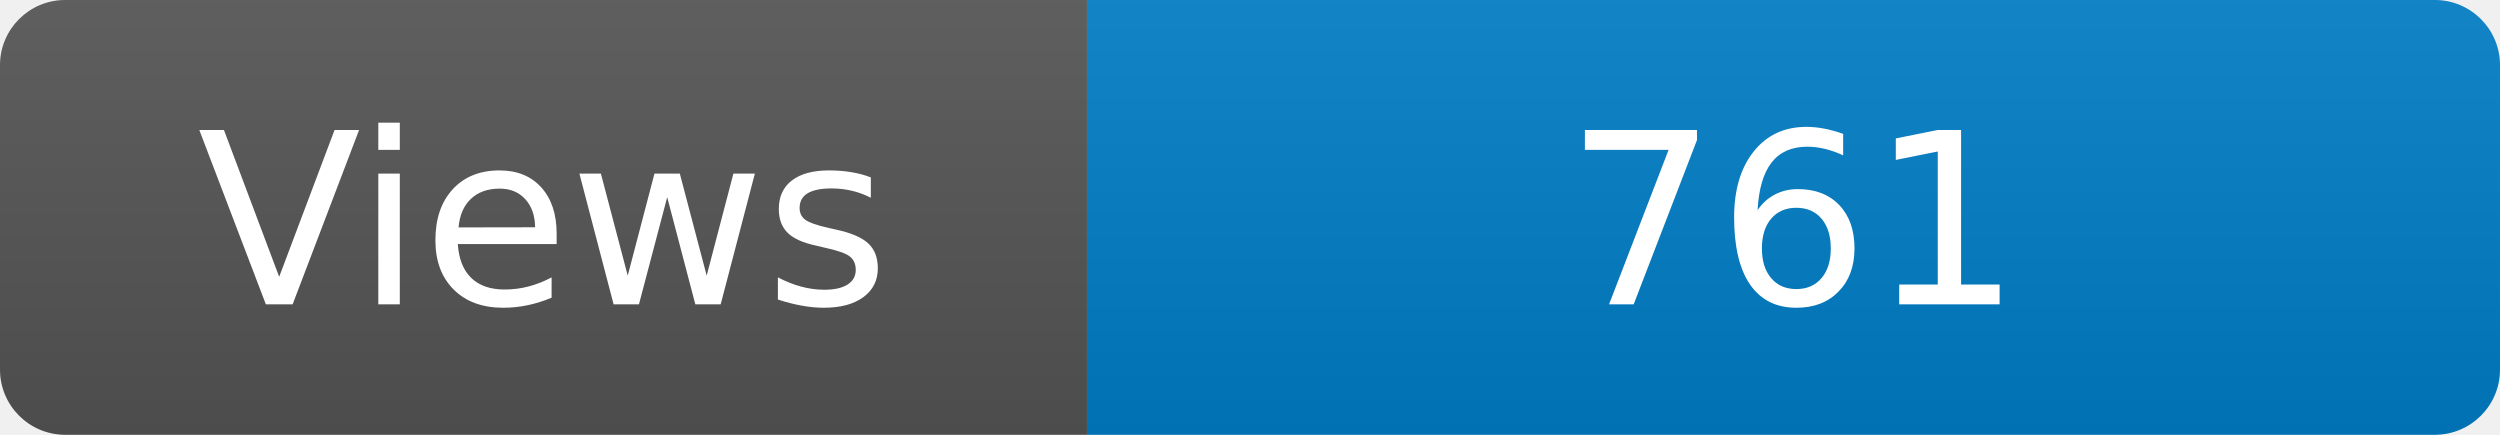
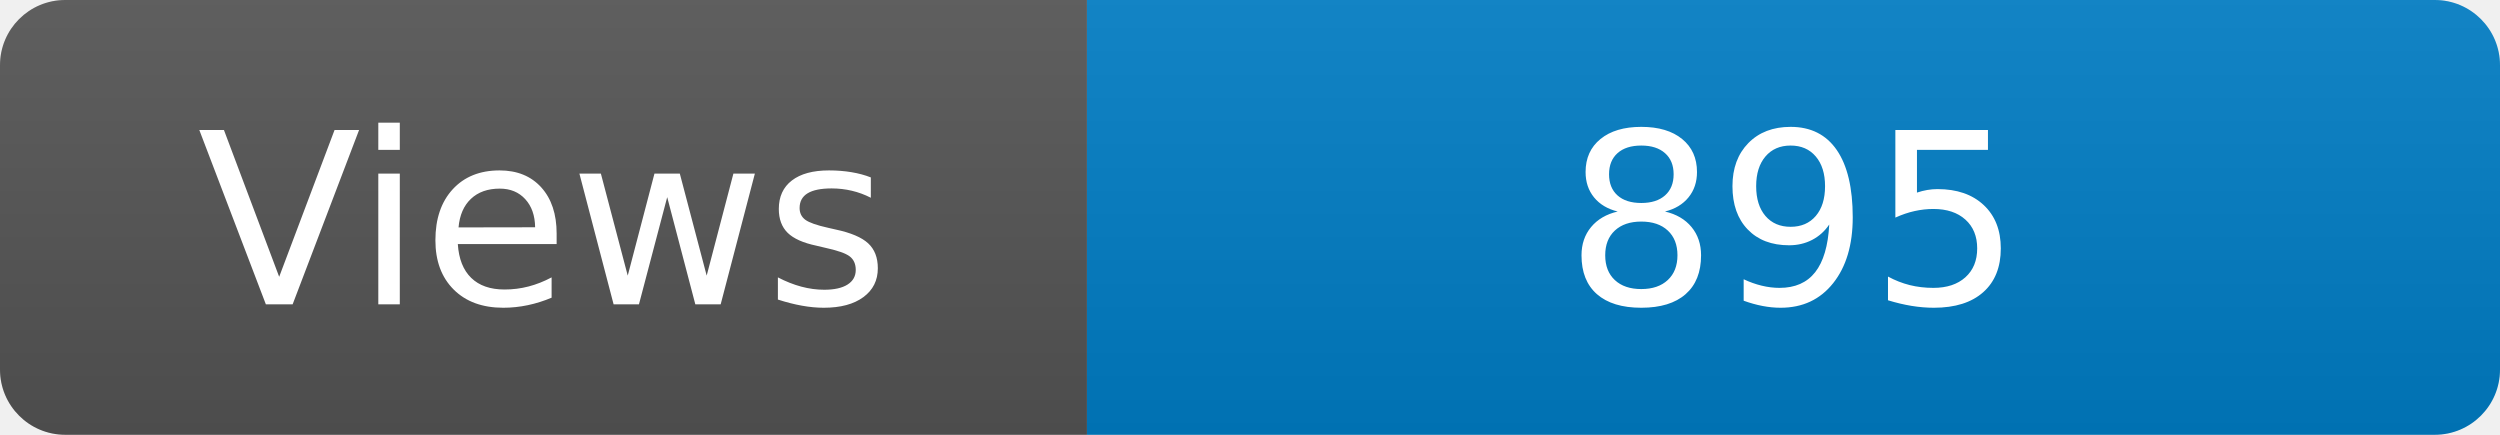
<svg xmlns="http://www.w3.org/2000/svg" width="115" height="20" role="img" aria-label="Maintained?: yes">
  <linearGradient id="s" x2="0" y2="100%">
    <stop offset="0" stop-color="#bbb" stop-opacity=".1" />
    <stop offset="1" stop-opacity=".1" />
  </linearGradient>
  <clipPath id="r">
    <rect width="115" height="20" rx="3" fill="#fff" />
  </clipPath>
  <g clip-path="url(#r)">
    <rect width="50" height="20" fill="#555" />
    <rect x="50" width="160" height="20" fill="#007ec6" />
    <rect width="115" height="20" fill="url(#s)" />
  </g>
  <g fill="#fff" text-anchor="middle" font-family="Verdana,Geneva,DejaVu Sans,sans-serif" font-size="110">
    <text x="250" y="140" transform="scale(.1)" fill="#fff">Views</text>
-     <text x="825" y="140" transform="scale(.1)" fill="#fff">761</text>
+     <text x="825" y="140" transform="scale(.1)" fill="#fff">895</text>
  </g>
</svg>
